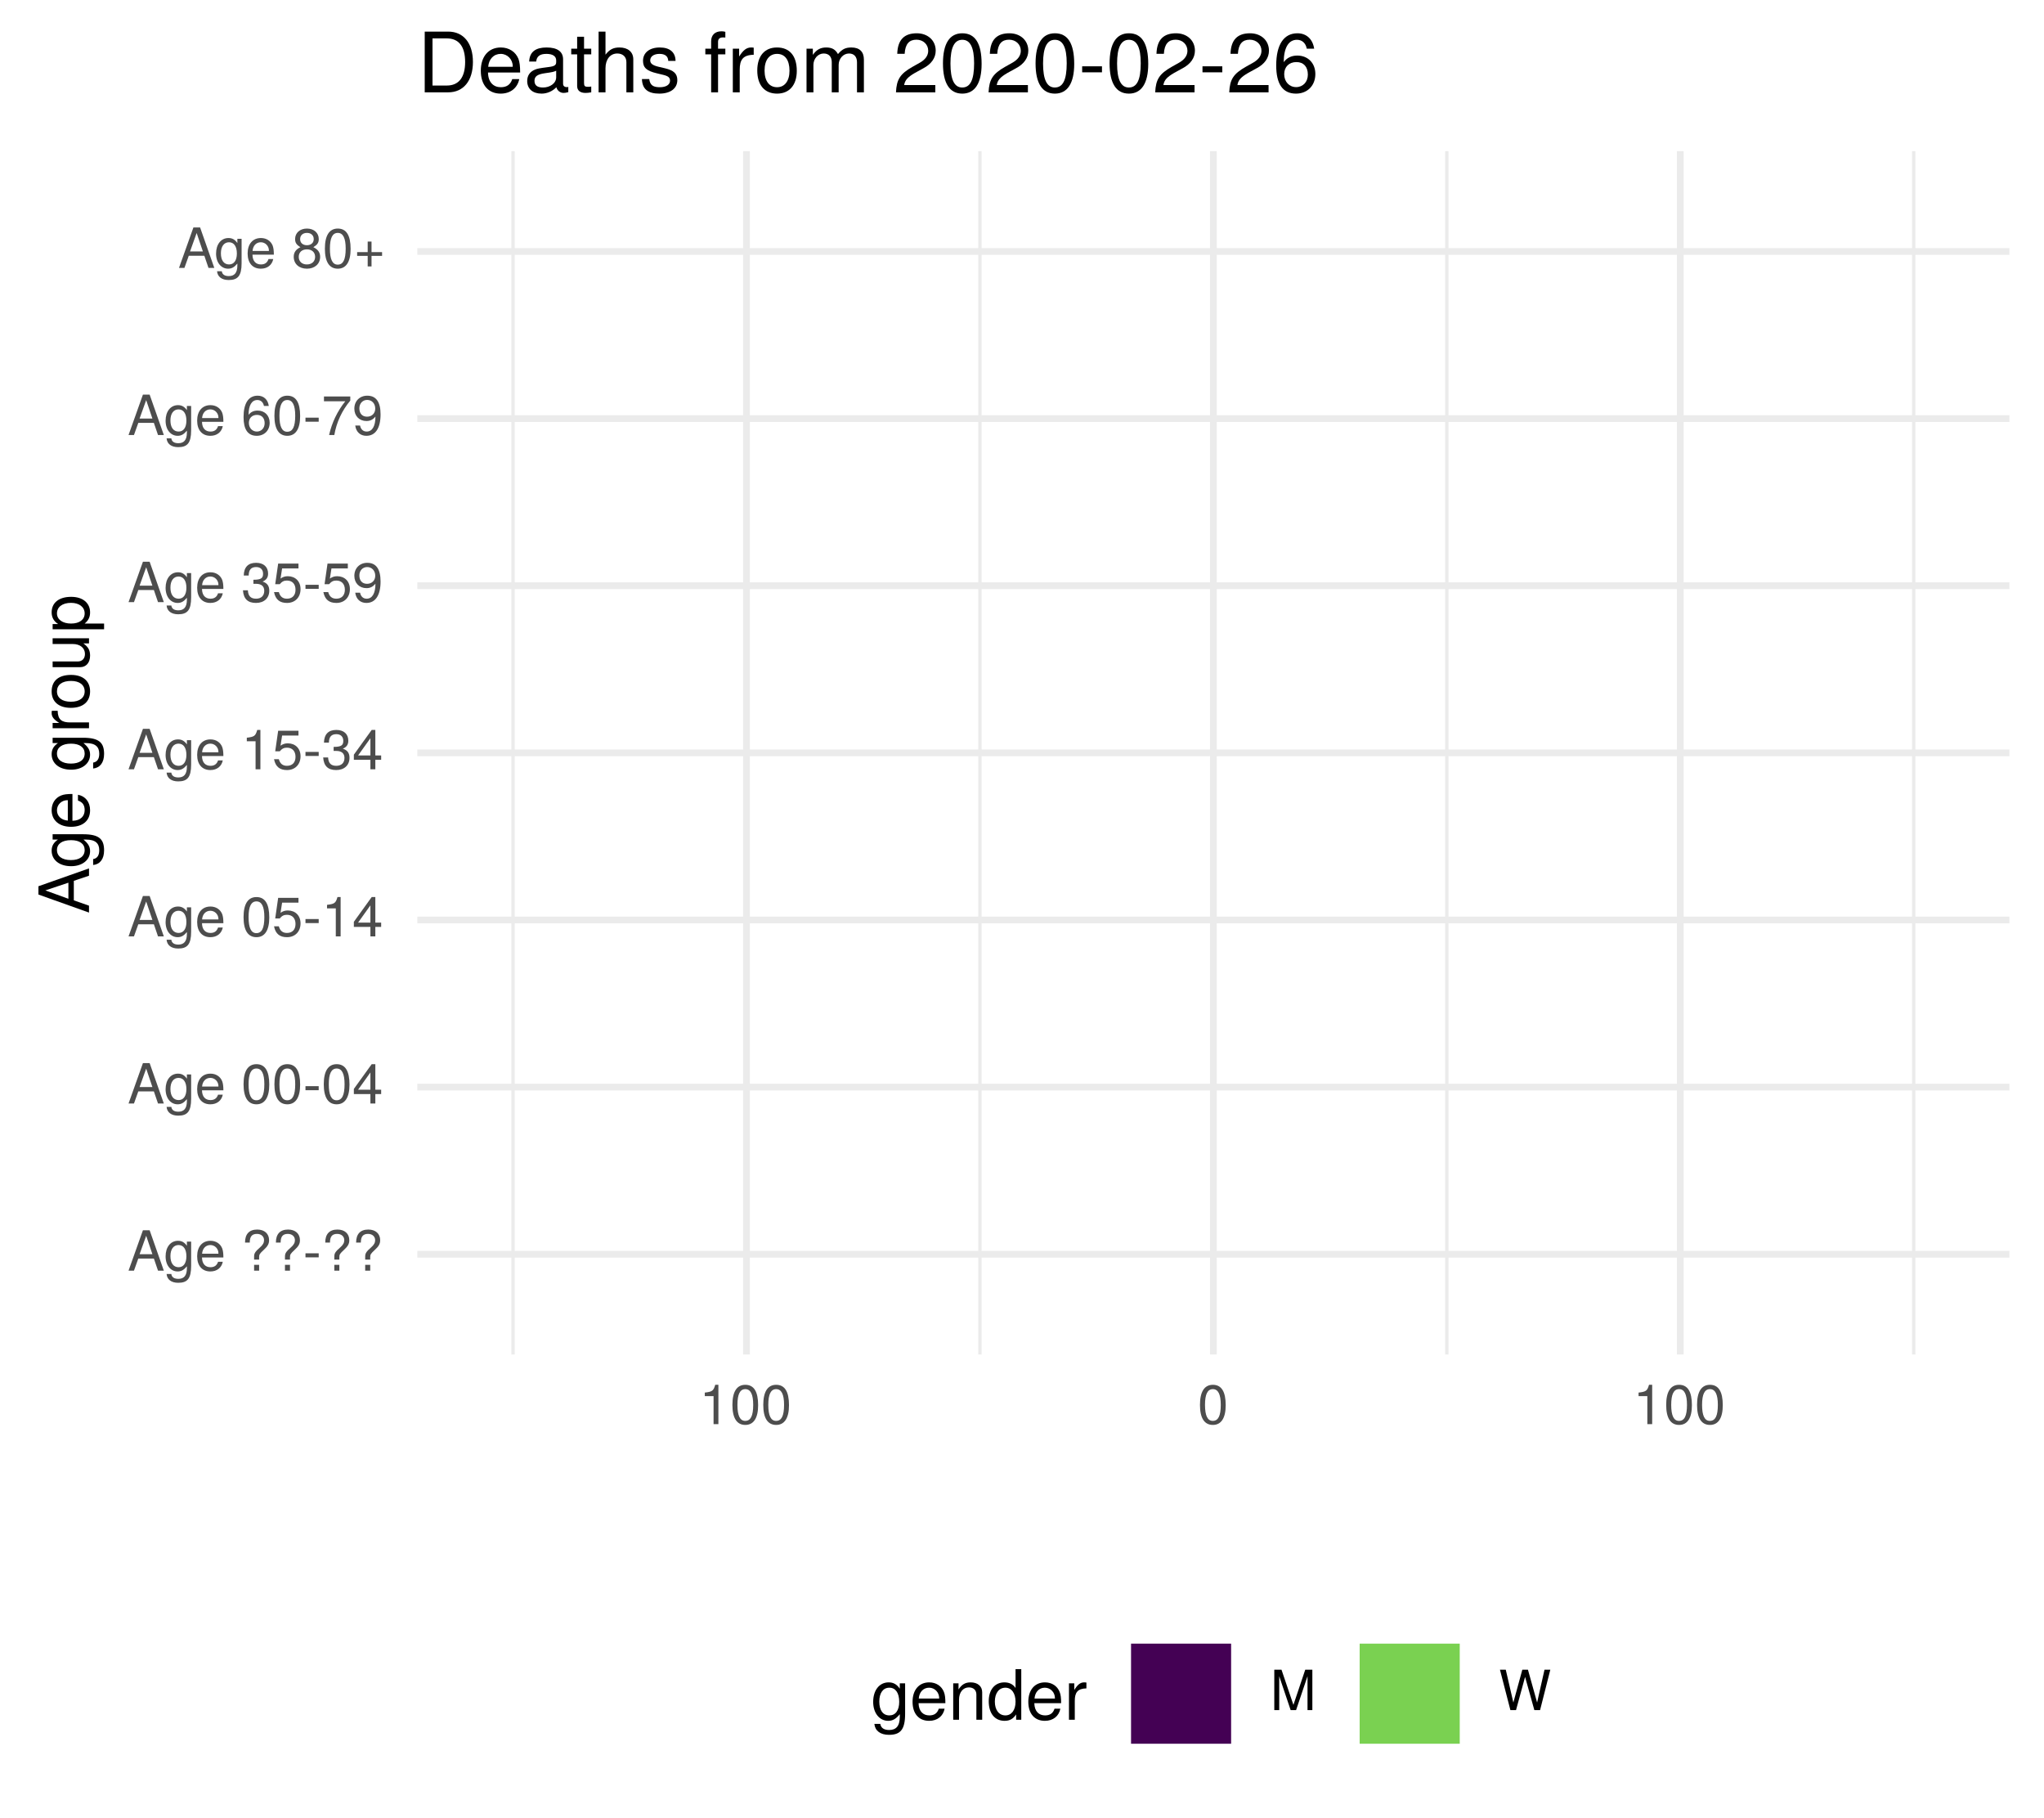
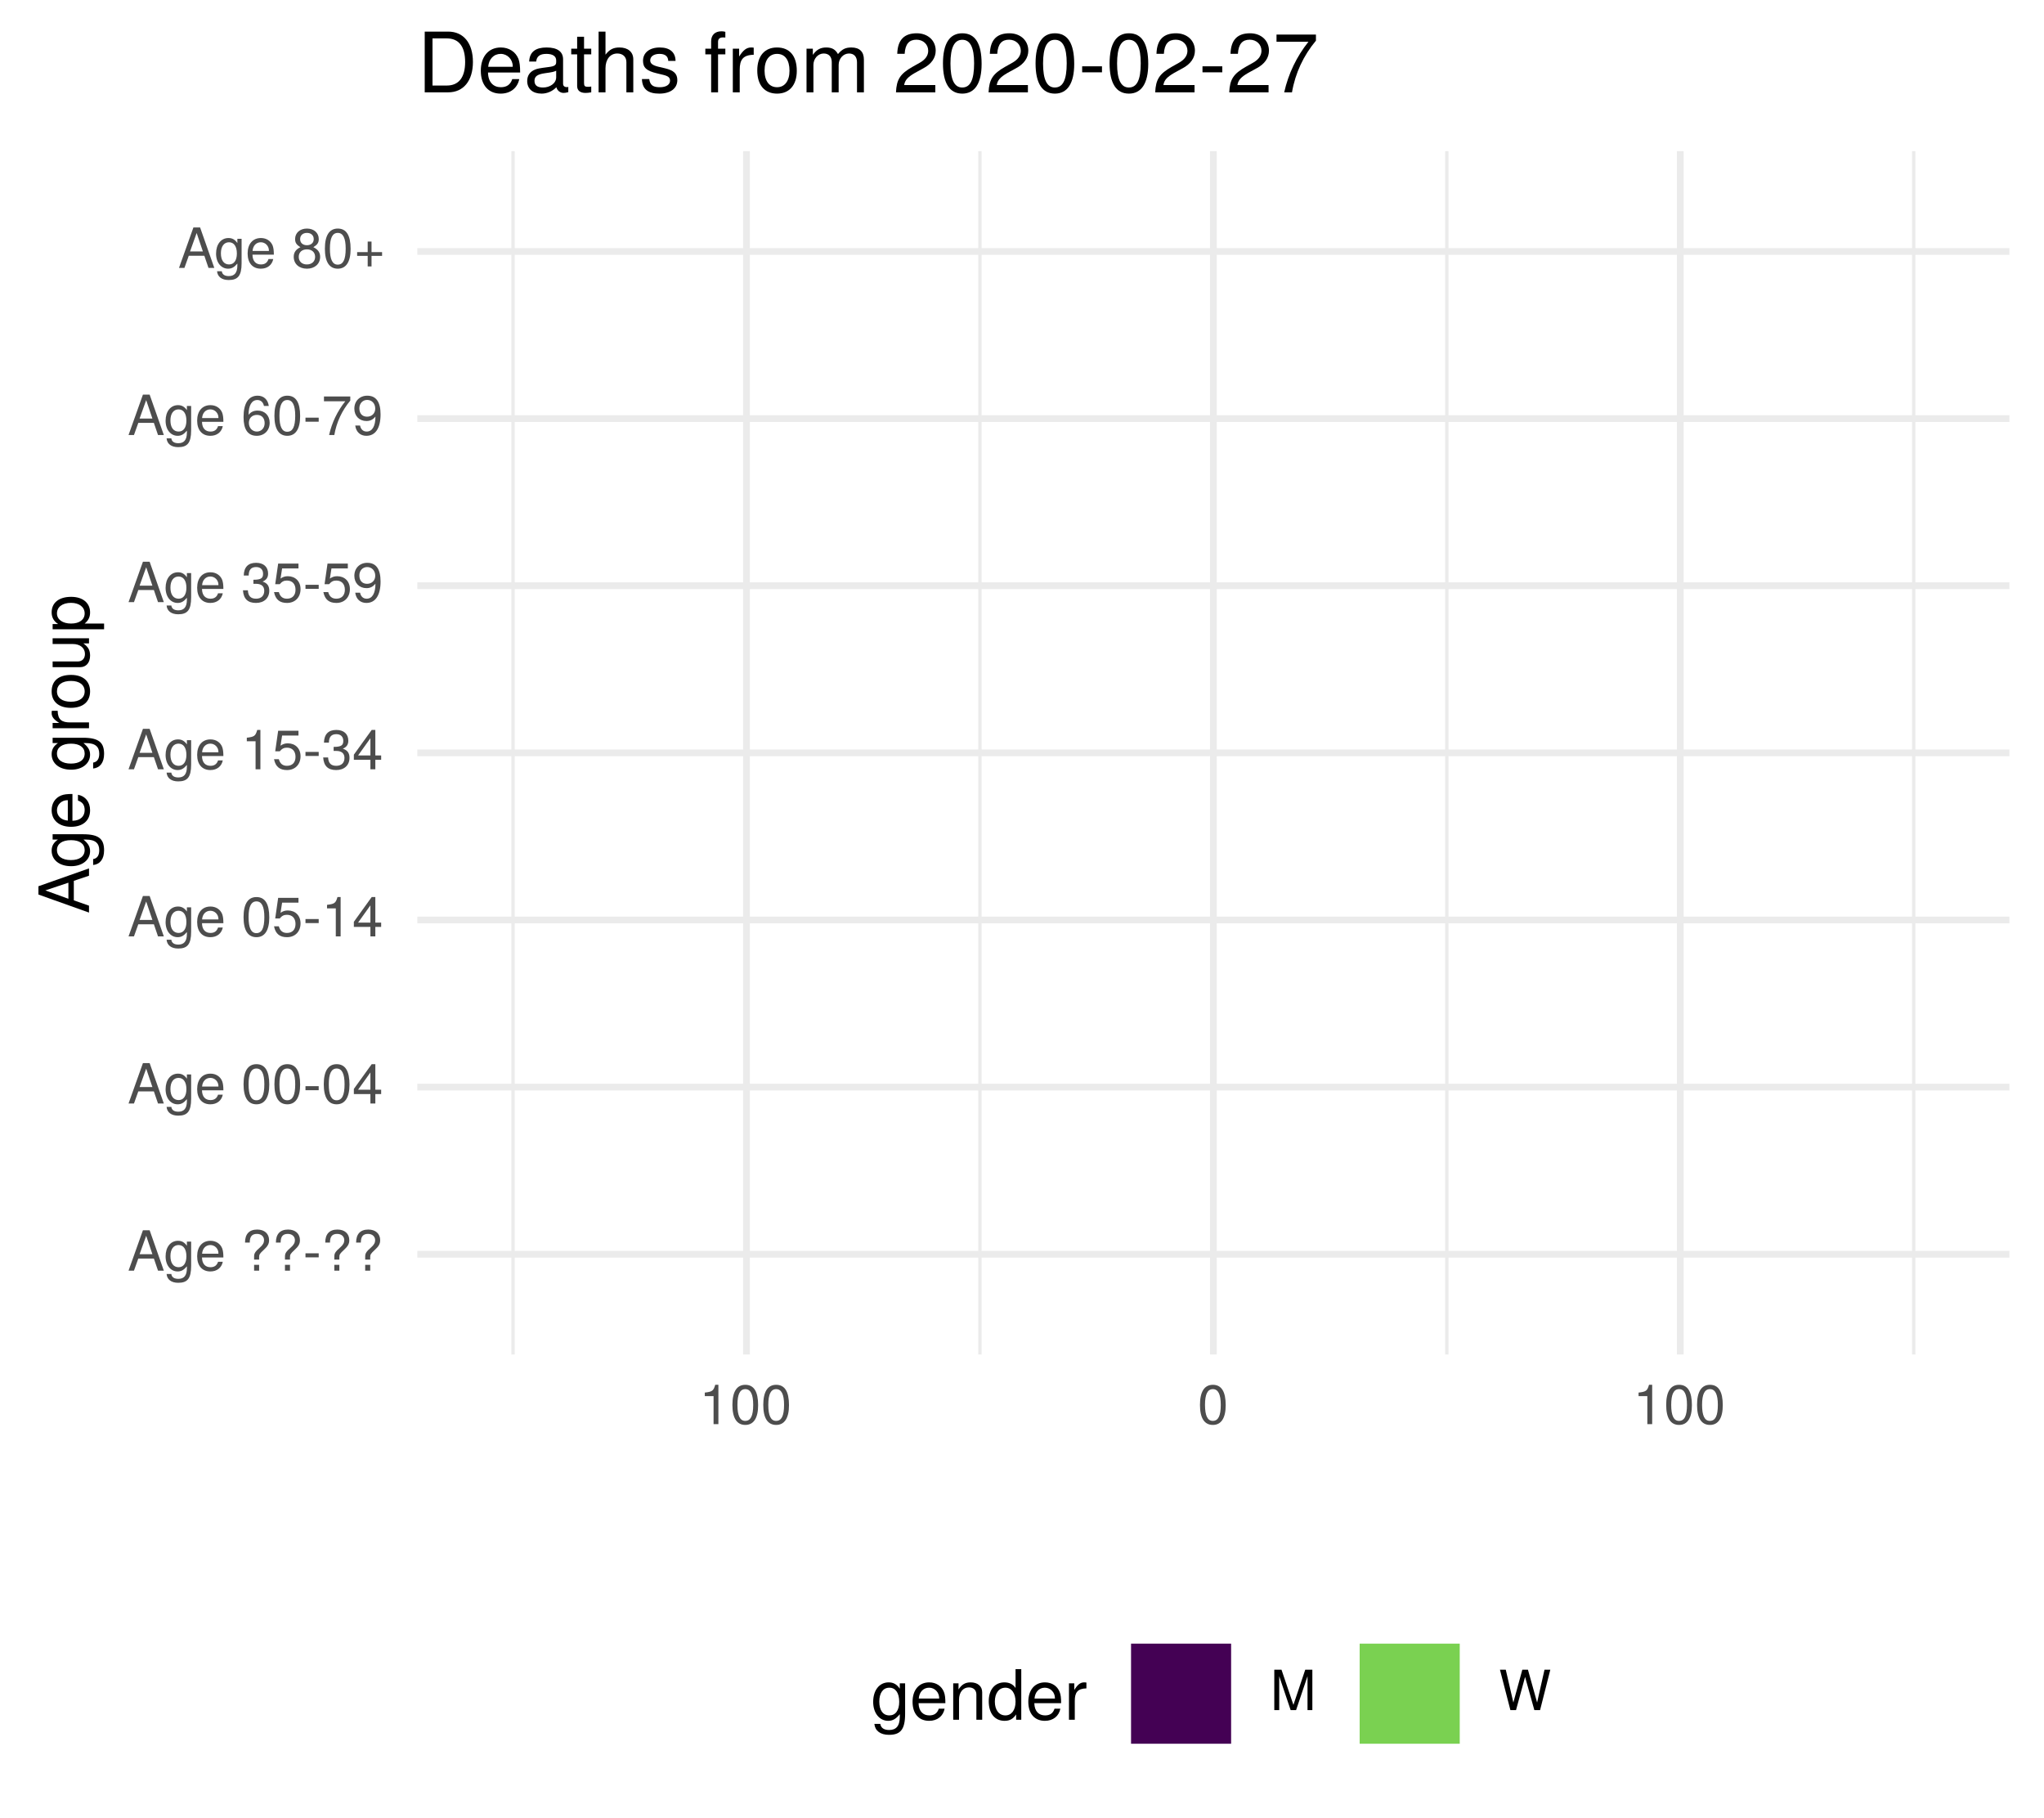
<svg xmlns="http://www.w3.org/2000/svg" xmlns:xlink="http://www.w3.org/1999/xlink" width="324pt" height="288pt" viewBox="0 0 324 288" version="1.1">
  <defs>
    <g>
      <symbol overflow="visible" id="glyph0-0">
        <path style="stroke:none;" d="" />
      </symbol>
      <symbol overflow="visible" id="glyph0-1">
        <path style="stroke:none;" d="M 5.75 0 L 3.5 -6.406 L 2.438 -6.406 L 0.156 0 L 1.016 0 L 1.703 -1.922 L 4.172 -1.922 L 4.828 0 Z M 3.938 -2.609 L 1.906 -2.609 L 2.953 -5.531 Z M 3.938 -2.609 " />
      </symbol>
      <symbol overflow="visible" id="glyph0-2">
        <path style="stroke:none;" d="M 4.297 -0.75 L 4.297 -4.609 L 3.625 -4.609 L 3.625 -3.938 C 3.25 -4.484 2.812 -4.734 2.219 -4.734 C 1.047 -4.734 0.25 -3.75 0.25 -2.266 C 0.25 -0.812 1.078 0.125 2.156 0.125 C 2.734 0.125 3.141 -0.109 3.625 -0.688 L 3.625 -0.391 C 3.625 0.828 3.125 1.297 2.266 1.297 C 1.688 1.297 1.234 1.094 1.156 0.531 L 0.406 0.531 C 0.484 1.406 1.156 1.922 2.25 1.922 C 3.688 1.922 4.297 1.281 4.297 -0.75 Z M 3.547 -2.281 C 3.547 -1.172 3.078 -0.547 2.312 -0.547 C 1.5 -0.547 1.016 -1.188 1.016 -2.312 C 1.016 -3.406 1.516 -4.062 2.297 -4.062 C 3.094 -4.062 3.547 -3.391 3.547 -2.281 Z M 3.547 -2.281 " />
      </symbol>
      <symbol overflow="visible" id="glyph0-3">
        <path style="stroke:none;" d="M 4.516 -2.094 C 4.516 -2.766 4.453 -3.188 4.328 -3.531 C 4.031 -4.281 3.328 -4.734 2.469 -4.734 C 1.172 -4.734 0.359 -3.797 0.359 -2.281 C 0.359 -0.766 1.156 0.125 2.453 0.125 C 3.5 0.125 4.234 -0.469 4.422 -1.406 L 3.672 -1.406 C 3.469 -0.797 3.062 -0.547 2.469 -0.547 C 1.703 -0.547 1.141 -1.031 1.125 -2.094 Z M 3.734 -2.75 C 3.734 -2.75 3.734 -2.703 3.719 -2.688 L 1.141 -2.688 C 1.203 -3.516 1.719 -4.062 2.453 -4.062 C 3.172 -4.062 3.734 -3.469 3.734 -2.75 Z M 3.734 -2.75 " />
      </symbol>
      <symbol overflow="visible" id="glyph0-4">
        <path style="stroke:none;" d="" />
      </symbol>
      <symbol overflow="visible" id="glyph0-5">
        <path style="stroke:none;" d="M 4.422 -4.828 C 4.422 -5.859 3.688 -6.516 2.547 -6.516 C 1.281 -6.516 0.609 -5.812 0.609 -4.453 L 1.359 -4.453 C 1.359 -5.422 1.719 -5.828 2.5 -5.828 C 3.172 -5.828 3.625 -5.422 3.625 -4.828 C 3.625 -4.422 3.438 -4.078 2.969 -3.672 C 2.453 -3.203 2.453 -3.203 2.297 -3 C 2.109 -2.75 2.047 -2.547 2.047 -2.234 L 2.047 -1.75 L 2.844 -1.75 L 2.844 -2.156 C 2.844 -2.547 2.938 -2.703 3.531 -3.25 C 4.203 -3.859 4.422 -4.25 4.422 -4.828 Z M 2.844 0 L 2.844 -0.922 L 2.047 -0.922 L 2.047 0 Z M 2.844 0 " />
      </symbol>
      <symbol overflow="visible" id="glyph0-6">
        <path style="stroke:none;" d="M 2.5 -2.109 L 2.5 -2.75 L 0.406 -2.75 L 0.406 -2.109 Z M 2.5 -2.109 " />
      </symbol>
      <symbol overflow="visible" id="glyph0-7">
        <path style="stroke:none;" d="M 4.453 -3 C 4.453 -5.156 3.781 -6.234 2.422 -6.234 C 1.078 -6.234 0.375 -5.141 0.375 -3.047 C 0.375 -0.953 1.078 0.125 2.422 0.125 C 3.734 0.125 4.453 -0.953 4.453 -3 Z M 3.672 -3.062 C 3.672 -1.297 3.266 -0.516 2.406 -0.516 C 1.578 -0.516 1.172 -1.344 1.172 -3.047 C 1.172 -4.75 1.578 -5.547 2.422 -5.547 C 3.25 -5.547 3.672 -4.734 3.672 -3.062 Z M 3.672 -3.062 " />
      </symbol>
      <symbol overflow="visible" id="glyph0-8">
        <path style="stroke:none;" d="M 4.578 -1.5 L 4.578 -2.188 L 3.656 -2.188 L 3.656 -6.234 L 3.078 -6.234 L 0.25 -2.312 L 0.25 -1.5 L 2.875 -1.5 L 2.875 0 L 3.656 0 L 3.656 -1.5 Z M 2.875 -2.188 L 0.922 -2.188 L 2.875 -4.922 Z M 2.875 -2.188 " />
      </symbol>
      <symbol overflow="visible" id="glyph0-9">
        <path style="stroke:none;" d="M 4.516 -2.062 C 4.516 -3.297 3.688 -4.109 2.5 -4.109 C 2.062 -4.109 1.703 -4 1.344 -3.734 L 1.594 -5.344 L 4.188 -5.344 L 4.188 -6.109 L 0.969 -6.109 L 0.5 -2.844 L 1.219 -2.844 C 1.578 -3.266 1.875 -3.422 2.359 -3.422 C 3.188 -3.422 3.719 -2.891 3.719 -1.969 C 3.719 -1.062 3.203 -0.547 2.359 -0.547 C 1.688 -0.547 1.266 -0.891 1.078 -1.594 L 0.312 -1.594 C 0.562 -0.359 1.266 0.125 2.375 0.125 C 3.641 0.125 4.516 -0.75 4.516 -2.062 Z M 4.516 -2.062 " />
      </symbol>
      <symbol overflow="visible" id="glyph0-10">
        <path style="stroke:none;" d="M 3.047 0 L 3.047 -6.234 L 2.547 -6.234 C 2.266 -5.281 2.094 -5.141 0.891 -5 L 0.891 -4.438 L 2.281 -4.438 L 2.281 0 Z M 3.047 0 " />
      </symbol>
      <symbol overflow="visible" id="glyph0-11">
        <path style="stroke:none;" d="M 4.453 -1.812 C 4.453 -2.562 4.141 -3.016 3.391 -3.266 C 3.969 -3.5 4.266 -3.891 4.266 -4.516 C 4.266 -5.594 3.547 -6.234 2.359 -6.234 C 1.109 -6.234 0.438 -5.547 0.406 -4.219 L 1.188 -4.219 C 1.203 -5.141 1.578 -5.562 2.375 -5.562 C 3.062 -5.562 3.469 -5.156 3.469 -4.5 C 3.469 -3.828 3.188 -3.547 1.938 -3.547 L 1.938 -2.906 L 2.359 -2.906 C 3.219 -2.906 3.656 -2.5 3.656 -1.797 C 3.656 -1.016 3.172 -0.547 2.359 -0.547 C 1.516 -0.547 1.109 -0.969 1.062 -1.875 L 0.281 -1.875 C 0.375 -0.5 1.062 0.125 2.344 0.125 C 3.625 0.125 4.453 -0.641 4.453 -1.812 Z M 4.453 -1.812 " />
      </symbol>
      <symbol overflow="visible" id="glyph0-12">
        <path style="stroke:none;" d="M 4.484 -3.266 C 4.484 -5.219 3.797 -6.234 2.375 -6.234 C 1.188 -6.234 0.328 -5.391 0.328 -4.172 C 0.328 -3.016 1.125 -2.219 2.25 -2.219 C 2.844 -2.219 3.266 -2.438 3.672 -2.922 C 3.672 -1.406 3.172 -0.547 2.281 -0.547 C 1.734 -0.547 1.359 -0.891 1.234 -1.5 L 0.469 -1.5 C 0.609 -0.469 1.281 0.125 2.234 0.125 C 3.688 0.125 4.484 -1.109 4.484 -3.266 Z M 3.641 -4.188 C 3.641 -3.422 3.094 -2.906 2.344 -2.906 C 1.594 -2.906 1.125 -3.391 1.125 -4.234 C 1.125 -5.016 1.656 -5.562 2.359 -5.562 C 3.094 -5.562 3.641 -5 3.641 -4.188 Z M 3.641 -4.188 " />
      </symbol>
      <symbol overflow="visible" id="glyph0-13">
        <path style="stroke:none;" d="M 4.516 -1.938 C 4.516 -3.094 3.719 -3.875 2.609 -3.875 C 1.984 -3.875 1.5 -3.641 1.172 -3.188 C 1.172 -4.703 1.672 -5.547 2.562 -5.547 C 3.109 -5.547 3.484 -5.203 3.609 -4.609 L 4.375 -4.609 C 4.234 -5.625 3.562 -6.234 2.609 -6.234 C 1.156 -6.234 0.375 -5.016 0.375 -2.844 C 0.375 -0.891 1.047 0.125 2.469 0.125 C 3.656 0.125 4.516 -0.719 4.516 -1.938 Z M 3.719 -1.875 C 3.719 -1.094 3.188 -0.547 2.484 -0.547 C 1.766 -0.547 1.219 -1.125 1.219 -1.922 C 1.219 -2.688 1.734 -3.188 2.5 -3.188 C 3.25 -3.188 3.719 -2.703 3.719 -1.875 Z M 3.719 -1.875 " />
      </symbol>
      <symbol overflow="visible" id="glyph0-14">
        <path style="stroke:none;" d="M 4.578 -5.453 L 4.578 -6.109 L 0.406 -6.109 L 0.406 -5.344 L 3.781 -5.344 C 2.531 -3.781 1.656 -1.953 1.219 0 L 2.047 0 C 2.391 -2.016 3.266 -3.891 4.578 -5.453 Z M 4.578 -5.453 " />
      </symbol>
      <symbol overflow="visible" id="glyph0-15">
        <path style="stroke:none;" d="M 4.516 -1.766 C 4.516 -2.453 4.156 -2.938 3.438 -3.281 C 4.078 -3.672 4.297 -3.984 4.297 -4.578 C 4.297 -5.547 3.531 -6.234 2.422 -6.234 C 1.312 -6.234 0.547 -5.547 0.547 -4.578 C 0.547 -4 0.75 -3.672 1.391 -3.281 C 0.672 -2.938 0.328 -2.453 0.328 -1.766 C 0.328 -0.625 1.188 0.125 2.422 0.125 C 3.656 0.125 4.516 -0.625 4.516 -1.766 Z M 3.5 -4.562 C 3.5 -3.969 3.062 -3.594 2.422 -3.594 C 1.766 -3.594 1.344 -3.969 1.344 -4.562 C 1.344 -5.156 1.766 -5.547 2.422 -5.547 C 3.078 -5.547 3.5 -5.156 3.5 -4.562 Z M 3.719 -1.75 C 3.719 -1.016 3.188 -0.547 2.406 -0.547 C 1.641 -0.547 1.125 -1.016 1.125 -1.75 C 1.125 -2.484 1.641 -2.938 2.422 -2.938 C 3.188 -2.938 3.719 -2.484 3.719 -1.75 Z M 3.719 -1.75 " />
      </symbol>
      <symbol overflow="visible" id="glyph0-16">
        <path style="stroke:none;" d="M 4.547 -1.906 L 4.547 -2.5 L 2.875 -2.5 L 2.875 -4.172 L 2.266 -4.172 L 2.266 -2.5 L 0.594 -2.5 L 0.594 -1.906 L 2.266 -1.906 L 2.266 -0.234 L 2.875 -0.234 L 2.875 -1.906 Z M 4.547 -1.906 " />
      </symbol>
      <symbol overflow="visible" id="glyph0-17">
        <path style="stroke:none;" d="M 6.688 0 L 6.688 -6.406 L 5.562 -6.406 L 3.688 -0.828 L 1.797 -6.406 L 0.656 -6.406 L 0.656 0 L 1.438 0 L 1.438 -5.375 L 3.25 0 L 4.109 0 L 5.922 -5.375 L 5.922 0 Z M 6.688 0 " />
      </symbol>
      <symbol overflow="visible" id="glyph0-18">
        <path style="stroke:none;" d="M 8.172 -6.406 L 7.25 -6.406 L 6.078 -1.203 L 4.625 -6.406 L 3.734 -6.406 L 2.312 -1.203 L 1.109 -6.406 L 0.188 -6.406 L 1.844 0 L 2.734 0 L 4.172 -5.266 L 5.641 0 L 6.547 0 Z M 8.172 -6.406 " />
      </symbol>
      <symbol overflow="visible" id="glyph1-0">
        <path style="stroke:none;" d="" />
      </symbol>
      <symbol overflow="visible" id="glyph1-1">
        <path style="stroke:none;" d="M 0 -7.188 L -8.016 -4.359 L -8.016 -3.047 L 0 -0.188 L 0 -1.281 L -2.406 -2.125 L -2.406 -5.219 L 0 -6.031 Z M -3.266 -4.922 L -3.266 -2.375 L -6.922 -3.703 Z M -3.266 -4.922 " />
      </symbol>
      <symbol overflow="visible" id="glyph1-2">
        <path style="stroke:none;" d="M -0.953 -5.375 L -5.766 -5.375 L -5.766 -4.531 L -4.922 -4.531 C -5.609 -4.062 -5.922 -3.516 -5.922 -2.766 C -5.922 -1.312 -4.703 -0.312 -2.828 -0.312 C -1.016 -0.312 0.172 -1.344 0.172 -2.688 C 0.172 -3.422 -0.141 -3.922 -0.875 -4.531 L -0.484 -4.531 C 1.047 -4.531 1.625 -3.906 1.625 -2.844 C 1.625 -2.109 1.359 -1.547 0.656 -1.438 L 0.656 -0.5 C 1.75 -0.609 2.391 -1.453 2.391 -2.812 C 2.391 -4.609 1.594 -5.375 -0.953 -5.375 Z M -2.844 -4.438 C -1.469 -4.438 -0.688 -3.844 -0.688 -2.875 C -0.688 -1.875 -1.484 -1.281 -2.875 -1.281 C -4.266 -1.281 -5.078 -1.891 -5.078 -2.875 C -5.078 -3.859 -4.25 -4.438 -2.844 -4.438 Z M -2.844 -4.438 " />
      </symbol>
      <symbol overflow="visible" id="glyph1-3">
        <path style="stroke:none;" d="M -2.625 -5.641 C -3.453 -5.641 -3.984 -5.578 -4.406 -5.406 C -5.359 -5.031 -5.922 -4.156 -5.922 -3.078 C -5.922 -1.469 -4.734 -0.438 -2.844 -0.438 C -0.953 -0.438 0.172 -1.438 0.172 -3.062 C 0.172 -4.375 -0.578 -5.297 -1.75 -5.516 L -1.75 -4.594 C -0.984 -4.344 -0.688 -3.828 -0.688 -3.094 C -0.688 -2.141 -1.297 -1.422 -2.625 -1.391 Z M -3.438 -4.656 C -3.438 -4.656 -3.391 -4.656 -3.359 -4.656 L -3.359 -1.422 C -4.391 -1.5 -5.078 -2.141 -5.078 -3.062 C -5.078 -3.969 -4.328 -4.656 -3.438 -4.656 Z M -3.438 -4.656 " />
      </symbol>
      <symbol overflow="visible" id="glyph1-4">
        <path style="stroke:none;" d="" />
      </symbol>
      <symbol overflow="visible" id="glyph1-5">
        <path style="stroke:none;" d="M -4.969 -3.531 L -5.891 -3.531 C -5.922 -3.375 -5.922 -3.297 -5.922 -3.172 C -5.922 -2.578 -5.578 -2.141 -4.719 -1.609 L -5.766 -1.609 L -5.766 -0.766 L 0 -0.766 L 0 -1.688 L -2.984 -1.688 C -4.297 -1.688 -4.938 -2.109 -4.969 -3.531 Z M -4.969 -3.531 " />
      </symbol>
      <symbol overflow="visible" id="glyph1-6">
        <path style="stroke:none;" d="M -2.844 -5.609 C -4.828 -5.609 -5.922 -4.656 -5.922 -2.984 C -5.922 -1.375 -4.812 -0.391 -2.875 -0.391 C -0.953 -0.391 0.172 -1.359 0.172 -3 C 0.172 -4.625 -0.953 -5.609 -2.844 -5.609 Z M -2.844 -4.656 C -1.5 -4.656 -0.688 -4.016 -0.688 -3 C -0.688 -1.984 -1.484 -1.359 -2.875 -1.359 C -4.266 -1.359 -5.078 -1.984 -5.078 -3 C -5.078 -4.031 -4.281 -4.656 -2.844 -4.656 Z M -2.844 -4.656 " />
      </symbol>
      <symbol overflow="visible" id="glyph1-7">
        <path style="stroke:none;" d="M 0 -5.297 L -5.766 -5.297 L -5.766 -4.391 L -2.578 -4.391 C -1.406 -4.391 -0.641 -3.766 -0.641 -2.812 C -0.641 -2.094 -1.078 -1.625 -1.766 -1.625 L -5.766 -1.625 L -5.766 -0.719 L -1.406 -0.719 C -0.453 -0.719 0.172 -1.438 0.172 -2.547 C 0.172 -3.406 -0.125 -3.938 -0.891 -4.484 L 0 -4.484 Z M 0 -5.297 " />
      </symbol>
      <symbol overflow="visible" id="glyph1-8">
        <path style="stroke:none;" d="M -2.828 -5.75 C -4.766 -5.75 -5.922 -4.812 -5.922 -3.281 C -5.922 -2.5 -5.578 -1.875 -4.891 -1.438 L -5.766 -1.438 L -5.766 -0.609 L 2.391 -0.609 L 2.391 -1.516 L -0.688 -1.516 C -0.094 -2 0.172 -2.547 0.172 -3.281 C 0.172 -4.781 -0.984 -5.75 -2.828 -5.75 Z M -2.844 -4.797 C -1.547 -4.797 -0.688 -4.125 -0.688 -3.125 C -0.688 -2.156 -1.484 -1.516 -2.844 -1.516 C -4.188 -1.516 -5.078 -2.156 -5.078 -3.125 C -5.078 -4.141 -4.219 -4.797 -2.844 -4.797 Z M -2.844 -4.797 " />
      </symbol>
      <symbol overflow="visible" id="glyph2-0">
        <path style="stroke:none;" d="" />
      </symbol>
      <symbol overflow="visible" id="glyph2-1">
        <path style="stroke:none;" d="M 5.375 -0.953 L 5.375 -5.766 L 4.531 -5.766 L 4.531 -4.922 C 4.062 -5.609 3.516 -5.922 2.766 -5.922 C 1.312 -5.922 0.312 -4.703 0.312 -2.828 C 0.312 -1.016 1.344 0.172 2.688 0.172 C 3.422 0.172 3.922 -0.141 4.531 -0.875 L 4.531 -0.484 C 4.531 1.047 3.906 1.625 2.844 1.625 C 2.109 1.625 1.547 1.359 1.438 0.656 L 0.5 0.656 C 0.609 1.75 1.453 2.391 2.812 2.391 C 4.609 2.391 5.375 1.594 5.375 -0.953 Z M 4.438 -2.844 C 4.438 -1.469 3.844 -0.688 2.875 -0.688 C 1.875 -0.688 1.281 -1.484 1.281 -2.875 C 1.281 -4.266 1.891 -5.078 2.875 -5.078 C 3.859 -5.078 4.438 -4.25 4.438 -2.844 Z M 4.438 -2.844 " />
      </symbol>
      <symbol overflow="visible" id="glyph2-2">
        <path style="stroke:none;" d="M 5.641 -2.625 C 5.641 -3.453 5.578 -3.984 5.406 -4.406 C 5.031 -5.359 4.156 -5.922 3.078 -5.922 C 1.469 -5.922 0.438 -4.734 0.438 -2.844 C 0.438 -0.953 1.438 0.172 3.062 0.172 C 4.375 0.172 5.297 -0.578 5.516 -1.75 L 4.594 -1.75 C 4.344 -0.984 3.828 -0.688 3.094 -0.688 C 2.141 -0.688 1.422 -1.297 1.391 -2.625 Z M 4.656 -3.438 C 4.656 -3.438 4.656 -3.391 4.656 -3.359 L 1.422 -3.359 C 1.5 -4.391 2.141 -5.078 3.062 -5.078 C 3.969 -5.078 4.656 -4.328 4.656 -3.438 Z M 4.656 -3.438 " />
      </symbol>
      <symbol overflow="visible" id="glyph2-3">
        <path style="stroke:none;" d="M 5.359 0 L 5.359 -4.359 C 5.359 -5.312 4.641 -5.922 3.531 -5.922 C 2.672 -5.922 2.125 -5.594 1.609 -4.797 L 1.609 -5.766 L 0.766 -5.766 L 0.766 0 L 1.688 0 L 1.688 -3.172 C 1.688 -4.359 2.328 -5.125 3.25 -5.125 C 3.984 -5.125 4.438 -4.688 4.438 -4 L 4.438 0 Z M 5.359 0 " />
      </symbol>
      <symbol overflow="visible" id="glyph2-4">
        <path style="stroke:none;" d="M 5.438 0 L 5.438 -8.016 L 4.531 -8.016 L 4.531 -5.031 C 4.141 -5.625 3.531 -5.922 2.766 -5.922 C 1.266 -5.922 0.281 -4.781 0.281 -2.938 C 0.281 -0.984 1.25 0.172 2.797 0.172 C 3.594 0.172 4.141 -0.125 4.625 -0.844 L 4.625 0 Z M 4.531 -2.859 C 4.531 -1.531 3.891 -0.688 2.922 -0.688 C 1.906 -0.688 1.25 -1.547 1.25 -2.875 C 1.25 -4.219 1.906 -5.078 2.922 -5.078 C 3.906 -5.078 4.531 -4.188 4.531 -2.859 Z M 4.531 -2.859 " />
      </symbol>
      <symbol overflow="visible" id="glyph2-5">
        <path style="stroke:none;" d="M 3.531 -4.969 L 3.531 -5.891 C 3.375 -5.922 3.297 -5.922 3.172 -5.922 C 2.578 -5.922 2.141 -5.578 1.609 -4.719 L 1.609 -5.766 L 0.766 -5.766 L 0.766 0 L 1.688 0 L 1.688 -2.984 C 1.688 -4.297 2.109 -4.938 3.531 -4.969 Z M 3.531 -4.969 " />
      </symbol>
      <symbol overflow="visible" id="glyph3-0">
        <path style="stroke:none;" d="" />
      </symbol>
      <symbol overflow="visible" id="glyph3-1">
        <path style="stroke:none;" d="M 8.812 -4.812 C 8.812 -7.797 7.328 -9.625 4.891 -9.625 L 1.172 -9.625 L 1.172 0 L 4.891 0 C 7.312 0 8.812 -1.828 8.812 -4.812 Z M 7.578 -4.812 C 7.578 -2.375 6.578 -1.078 4.672 -1.078 L 2.406 -1.078 L 2.406 -8.547 L 4.672 -8.547 C 6.578 -8.547 7.578 -7.266 7.578 -4.812 Z M 7.578 -4.812 " />
      </symbol>
      <symbol overflow="visible" id="glyph3-2">
        <path style="stroke:none;" d="M 6.766 -3.141 C 6.766 -4.141 6.688 -4.781 6.5 -5.297 C 6.047 -6.438 4.984 -7.109 3.703 -7.109 C 1.766 -7.109 0.531 -5.688 0.531 -3.422 C 0.531 -1.156 1.734 0.203 3.672 0.203 C 5.25 0.203 6.344 -0.703 6.625 -2.094 L 5.516 -2.094 C 5.219 -1.188 4.594 -0.812 3.703 -0.812 C 2.562 -0.812 1.703 -1.562 1.672 -3.141 Z M 5.594 -4.125 C 5.594 -4.125 5.594 -4.062 5.578 -4.047 L 1.703 -4.047 C 1.797 -5.266 2.578 -6.094 3.688 -6.094 C 4.766 -6.094 5.594 -5.203 5.594 -4.125 Z M 5.594 -4.125 " />
      </symbol>
      <symbol overflow="visible" id="glyph3-3">
        <path style="stroke:none;" d="M 7.062 -0.031 L 7.062 -0.859 C 6.938 -0.828 6.891 -0.828 6.828 -0.828 C 6.438 -0.828 6.234 -1.031 6.234 -1.375 L 6.234 -5.234 C 6.234 -6.453 5.328 -7.109 3.625 -7.109 C 1.953 -7.109 0.922 -6.469 0.859 -4.875 L 1.969 -4.875 C 2.062 -5.719 2.562 -6.094 3.594 -6.094 C 4.578 -6.094 5.141 -5.734 5.141 -5.062 L 5.141 -4.781 C 5.141 -4.312 4.859 -4.125 3.984 -4.016 C 2.422 -3.812 2.188 -3.766 1.766 -3.594 C 0.969 -3.266 0.547 -2.641 0.547 -1.797 C 0.547 -0.547 1.422 0.203 2.828 0.203 C 3.703 0.203 4.562 -0.172 5.172 -0.812 C 5.297 -0.297 5.766 0.094 6.312 0.094 C 6.531 0.094 6.703 0.062 7.062 -0.031 Z M 5.141 -2.391 C 5.141 -1.406 4.125 -0.766 3.062 -0.766 C 2.203 -0.766 1.703 -1.062 1.703 -1.828 C 1.703 -2.547 2.188 -2.859 3.359 -3.031 C 4.531 -3.188 4.766 -3.25 5.141 -3.422 Z M 5.141 -2.391 " />
      </symbol>
      <symbol overflow="visible" id="glyph3-4">
        <path style="stroke:none;" d="M 3.359 0 L 3.359 -0.922 C 3.203 -0.891 3.031 -0.875 2.828 -0.875 C 2.344 -0.875 2.219 -1 2.219 -1.484 L 2.219 -6.016 L 3.359 -6.016 L 3.359 -6.922 L 2.219 -6.922 L 2.219 -8.812 L 1.125 -8.812 L 1.125 -6.922 L 0.188 -6.922 L 0.188 -6.016 L 1.125 -6.016 L 1.125 -1 C 1.125 -0.297 1.594 0.094 2.453 0.094 C 2.719 0.094 2.984 0.062 3.359 0 Z M 3.359 0 " />
      </symbol>
      <symbol overflow="visible" id="glyph3-5">
        <path style="stroke:none;" d="M 6.422 0 L 6.422 -5.234 C 6.422 -6.391 5.578 -7.109 4.234 -7.109 C 3.266 -7.109 2.672 -6.812 2.016 -5.969 L 2.016 -9.625 L 0.922 -9.625 L 0.922 0 L 2.016 0 L 2.016 -3.812 C 2.016 -5.234 2.766 -6.156 3.891 -6.156 C 4.672 -6.156 5.328 -5.703 5.328 -4.797 L 5.328 0 Z M 6.422 0 " />
      </symbol>
      <symbol overflow="visible" id="glyph3-6">
        <path style="stroke:none;" d="M 6.062 -1.938 C 6.062 -2.969 5.484 -3.484 4.109 -3.812 L 3.047 -4.062 C 2.156 -4.281 1.766 -4.562 1.766 -5.062 C 1.766 -5.688 2.344 -6.094 3.234 -6.094 C 4.125 -6.094 4.594 -5.719 4.625 -4.984 L 5.781 -4.984 C 5.766 -6.344 4.875 -7.109 3.281 -7.109 C 1.656 -7.109 0.625 -6.281 0.625 -5 C 0.625 -3.922 1.172 -3.406 2.812 -3.016 L 3.844 -2.766 C 4.609 -2.578 4.906 -2.344 4.906 -1.844 C 4.906 -1.203 4.266 -0.812 3.297 -0.812 C 2.312 -0.812 1.75 -1.062 1.609 -2.109 L 0.453 -2.109 C 0.5 -0.516 1.406 0.203 3.203 0.203 C 4.953 0.203 6.062 -0.609 6.062 -1.938 Z M 6.062 -1.938 " />
      </symbol>
      <symbol overflow="visible" id="glyph3-7">
        <path style="stroke:none;" d="" />
      </symbol>
      <symbol overflow="visible" id="glyph3-8">
        <path style="stroke:none;" d="M 3.406 -6.016 L 3.406 -6.922 L 2.25 -6.922 L 2.25 -8 C 2.25 -8.469 2.516 -8.703 3.031 -8.703 C 3.109 -8.703 3.156 -8.703 3.406 -8.688 L 3.406 -9.594 C 3.156 -9.656 3.016 -9.672 2.781 -9.672 C 1.766 -9.672 1.156 -9.078 1.156 -8.094 L 1.156 -6.922 L 0.234 -6.922 L 0.234 -6.016 L 1.156 -6.016 L 1.156 0 L 2.25 0 L 2.25 -6.016 Z M 3.406 -6.016 " />
      </symbol>
      <symbol overflow="visible" id="glyph3-9">
        <path style="stroke:none;" d="M 4.234 -5.953 L 4.234 -7.078 C 4.047 -7.109 3.969 -7.109 3.812 -7.109 C 3.109 -7.109 2.562 -6.688 1.922 -5.672 L 1.922 -6.922 L 0.922 -6.922 L 0.922 0 L 2.016 0 L 2.016 -3.594 C 2.016 -5.156 2.531 -5.922 4.234 -5.953 Z M 4.234 -5.953 " />
      </symbol>
      <symbol overflow="visible" id="glyph3-10">
        <path style="stroke:none;" d="M 6.734 -3.406 C 6.734 -5.797 5.578 -7.109 3.594 -7.109 C 1.656 -7.109 0.469 -5.781 0.469 -3.453 C 0.469 -1.141 1.641 0.203 3.609 0.203 C 5.547 0.203 6.734 -1.141 6.734 -3.406 Z M 5.578 -3.422 C 5.578 -1.797 4.812 -0.812 3.609 -0.812 C 2.375 -0.812 1.625 -1.781 1.625 -3.453 C 1.625 -5.125 2.375 -6.094 3.609 -6.094 C 4.844 -6.094 5.578 -5.141 5.578 -3.422 Z M 5.578 -3.422 " />
      </symbol>
      <symbol overflow="visible" id="glyph3-11">
        <path style="stroke:none;" d="M 10.031 0 L 10.031 -5.188 C 10.031 -6.438 9.344 -7.109 8.047 -7.109 C 7.125 -7.109 6.578 -6.844 5.922 -6.062 C 5.516 -6.797 4.969 -7.109 4.062 -7.109 C 3.141 -7.109 2.531 -6.766 1.938 -5.938 L 1.938 -6.922 L 0.938 -6.922 L 0.938 0 L 2.031 0 L 2.031 -4.344 C 2.031 -5.344 2.766 -6.156 3.656 -6.156 C 4.469 -6.156 4.938 -5.656 4.938 -4.766 L 4.938 0 L 6.031 0 L 6.031 -4.344 C 6.031 -5.344 6.766 -6.156 7.672 -6.156 C 8.469 -6.156 8.938 -5.641 8.938 -4.766 L 8.938 0 Z M 10.031 0 " />
      </symbol>
      <symbol overflow="visible" id="glyph3-12">
        <path style="stroke:none;" d="M 6.75 -6.609 C 6.75 -8.203 5.516 -9.359 3.75 -9.359 C 1.828 -9.359 0.719 -8.391 0.656 -6.109 L 1.828 -6.109 C 1.922 -7.688 2.562 -8.344 3.703 -8.344 C 4.766 -8.344 5.562 -7.594 5.562 -6.594 C 5.562 -5.844 5.125 -5.219 4.297 -4.734 L 3.078 -4.047 C 1.125 -2.938 0.547 -2.062 0.453 0 L 6.688 0 L 6.688 -1.156 L 1.75 -1.156 C 1.875 -1.922 2.297 -2.406 3.453 -3.078 L 4.766 -3.797 C 6.078 -4.484 6.75 -5.469 6.75 -6.609 Z M 6.75 -6.609 " />
      </symbol>
      <symbol overflow="visible" id="glyph3-13">
        <path style="stroke:none;" d="M 6.688 -4.5 C 6.688 -7.75 5.672 -9.359 3.625 -9.359 C 1.609 -9.359 0.562 -7.719 0.562 -4.578 C 0.562 -1.422 1.625 0.203 3.625 0.203 C 5.609 0.203 6.688 -1.422 6.688 -4.5 Z M 5.5 -4.609 C 5.5 -1.953 4.891 -0.766 3.609 -0.766 C 2.375 -0.766 1.75 -2 1.75 -4.562 C 1.75 -7.125 2.375 -8.328 3.625 -8.328 C 4.891 -8.328 5.5 -7.109 5.5 -4.609 Z M 5.5 -4.609 " />
      </symbol>
      <symbol overflow="visible" id="glyph3-14">
        <path style="stroke:none;" d="M 3.75 -3.172 L 3.75 -4.125 L 0.609 -4.125 L 0.609 -3.172 Z M 3.75 -3.172 " />
      </symbol>
      <symbol overflow="visible" id="glyph3-15">
-         <path style="stroke:none;" d="M 6.766 -2.906 C 6.766 -4.641 5.578 -5.828 3.906 -5.828 C 2.984 -5.828 2.25 -5.469 1.75 -4.781 C 1.766 -7.062 2.516 -8.328 3.844 -8.328 C 4.656 -8.328 5.234 -7.812 5.406 -6.922 L 6.578 -6.922 C 6.344 -8.453 5.344 -9.359 3.922 -9.359 C 1.75 -9.359 0.562 -7.531 0.562 -4.266 C 0.562 -1.344 1.578 0.203 3.703 0.203 C 5.5 0.203 6.766 -1.062 6.766 -2.906 Z M 5.578 -2.812 C 5.578 -1.641 4.797 -0.828 3.719 -0.828 C 2.641 -0.828 1.828 -1.672 1.828 -2.875 C 1.828 -4.047 2.609 -4.797 3.766 -4.797 C 4.891 -4.797 5.578 -4.062 5.578 -2.812 Z M 5.578 -2.812 " />
+         <path style="stroke:none;" d="M 6.859 -8.188 L 6.859 -9.156 L 0.609 -9.156 L 0.609 -8.016 L 5.672 -8.016 C 3.797 -5.672 2.484 -2.938 1.828 0 L 3.062 0 C 3.578 -3.031 4.891 -5.844 6.859 -8.188 Z M 6.859 -8.188 " />
      </symbol>
    </g>
    <clipPath id="clip1">
      <path d="M 81 23.957 L 82 23.957 L 82 214.648 L 81 214.648 Z M 81 23.957 " />
    </clipPath>
    <clipPath id="clip2">
      <path d="M 155 23.957 L 156 23.957 L 156 214.648 L 155 214.648 Z M 155 23.957 " />
    </clipPath>
    <clipPath id="clip3">
      <path d="M 229 23.957 L 230 23.957 L 230 214.648 L 229 214.648 Z M 229 23.957 " />
    </clipPath>
    <clipPath id="clip4">
      <path d="M 303 23.957 L 304 23.957 L 304 214.648 L 303 214.648 Z M 303 23.957 " />
    </clipPath>
    <clipPath id="clip5">
      <path d="M 66.152 198 L 318.523 198 L 318.523 200 L 66.152 200 Z M 66.152 198 " />
    </clipPath>
    <clipPath id="clip6">
      <path d="M 66.152 171 L 318.523 171 L 318.523 173 L 66.152 173 Z M 66.152 171 " />
    </clipPath>
    <clipPath id="clip7">
      <path d="M 66.152 145 L 318.523 145 L 318.523 147 L 66.152 147 Z M 66.152 145 " />
    </clipPath>
    <clipPath id="clip8">
      <path d="M 66.152 118 L 318.523 118 L 318.523 120 L 66.152 120 Z M 66.152 118 " />
    </clipPath>
    <clipPath id="clip9">
      <path d="M 66.152 92 L 318.523 92 L 318.523 94 L 66.152 94 Z M 66.152 92 " />
    </clipPath>
    <clipPath id="clip10">
      <path d="M 66.152 65 L 318.523 65 L 318.523 67 L 66.152 67 Z M 66.152 65 " />
    </clipPath>
    <clipPath id="clip11">
      <path d="M 66.152 39 L 318.523 39 L 318.523 41 L 66.152 41 Z M 66.152 39 " />
    </clipPath>
    <clipPath id="clip12">
      <path d="M 117 23.957 L 119 23.957 L 119 214.648 L 117 214.648 Z M 117 23.957 " />
    </clipPath>
    <clipPath id="clip13">
      <path d="M 191 23.957 L 193 23.957 L 193 214.648 L 191 214.648 Z M 191 23.957 " />
    </clipPath>
    <clipPath id="clip14">
      <path d="M 265 23.957 L 267 23.957 L 267 214.648 L 265 214.648 Z M 265 23.957 " />
    </clipPath>
  </defs>
-   <g id="surface1976">
+   <g id="surface1986">
    <rect x="0" y="0" width="324" height="288" style="fill:rgb(100%,100%,100%);fill-opacity:1;stroke:none;" />
    <g clip-path="url(#clip1)" clip-rule="nonzero">
      <path style="fill:none;stroke-width:0.533;stroke-linecap:butt;stroke-linejoin:round;stroke:rgb(92.157%,92.157%,92.157%);stroke-opacity:1;stroke-miterlimit:10;" d="M 81.324 214.652 L 81.324 23.957 " />
    </g>
    <g clip-path="url(#clip2)" clip-rule="nonzero">
      <path style="fill:none;stroke-width:0.533;stroke-linecap:butt;stroke-linejoin:round;stroke:rgb(92.157%,92.157%,92.157%);stroke-opacity:1;stroke-miterlimit:10;" d="M 155.332 214.652 L 155.332 23.957 " />
    </g>
    <g clip-path="url(#clip3)" clip-rule="nonzero">
      <path style="fill:none;stroke-width:0.533;stroke-linecap:butt;stroke-linejoin:round;stroke:rgb(92.157%,92.157%,92.157%);stroke-opacity:1;stroke-miterlimit:10;" d="M 229.34 214.652 L 229.34 23.957 " />
    </g>
    <g clip-path="url(#clip4)" clip-rule="nonzero">
      <path style="fill:none;stroke-width:0.533;stroke-linecap:butt;stroke-linejoin:round;stroke:rgb(92.157%,92.157%,92.157%);stroke-opacity:1;stroke-miterlimit:10;" d="M 303.348 214.652 L 303.348 23.957 " />
    </g>
    <g clip-path="url(#clip5)" clip-rule="nonzero">
      <path style="fill:none;stroke-width:1.067;stroke-linecap:butt;stroke-linejoin:round;stroke:rgb(92.157%,92.157%,92.157%);stroke-opacity:1;stroke-miterlimit:10;" d="M 66.152 198.762 L 318.52 198.762 " />
    </g>
    <g clip-path="url(#clip6)" clip-rule="nonzero">
      <path style="fill:none;stroke-width:1.067;stroke-linecap:butt;stroke-linejoin:round;stroke:rgb(92.157%,92.157%,92.157%);stroke-opacity:1;stroke-miterlimit:10;" d="M 66.152 172.273 L 318.52 172.273 " />
    </g>
    <g clip-path="url(#clip7)" clip-rule="nonzero">
      <path style="fill:none;stroke-width:1.067;stroke-linecap:butt;stroke-linejoin:round;stroke:rgb(92.157%,92.157%,92.157%);stroke-opacity:1;stroke-miterlimit:10;" d="M 66.152 145.789 L 318.52 145.789 " />
    </g>
    <g clip-path="url(#clip8)" clip-rule="nonzero">
      <path style="fill:none;stroke-width:1.067;stroke-linecap:butt;stroke-linejoin:round;stroke:rgb(92.157%,92.157%,92.157%);stroke-opacity:1;stroke-miterlimit:10;" d="M 66.152 119.305 L 318.52 119.305 " />
    </g>
    <g clip-path="url(#clip9)" clip-rule="nonzero">
      <path style="fill:none;stroke-width:1.067;stroke-linecap:butt;stroke-linejoin:round;stroke:rgb(92.157%,92.157%,92.157%);stroke-opacity:1;stroke-miterlimit:10;" d="M 66.152 92.82 L 318.52 92.82 " />
    </g>
    <g clip-path="url(#clip10)" clip-rule="nonzero">
      <path style="fill:none;stroke-width:1.067;stroke-linecap:butt;stroke-linejoin:round;stroke:rgb(92.157%,92.157%,92.157%);stroke-opacity:1;stroke-miterlimit:10;" d="M 66.152 66.336 L 318.52 66.336 " />
    </g>
    <g clip-path="url(#clip11)" clip-rule="nonzero">
      <path style="fill:none;stroke-width:1.067;stroke-linecap:butt;stroke-linejoin:round;stroke:rgb(92.157%,92.157%,92.157%);stroke-opacity:1;stroke-miterlimit:10;" d="M 66.152 39.852 L 318.52 39.852 " />
    </g>
    <g clip-path="url(#clip12)" clip-rule="nonzero">
      <path style="fill:none;stroke-width:1.067;stroke-linecap:butt;stroke-linejoin:round;stroke:rgb(92.157%,92.157%,92.157%);stroke-opacity:1;stroke-miterlimit:10;" d="M 118.328 214.652 L 118.328 23.957 " />
    </g>
    <g clip-path="url(#clip13)" clip-rule="nonzero">
      <path style="fill:none;stroke-width:1.067;stroke-linecap:butt;stroke-linejoin:round;stroke:rgb(92.157%,92.157%,92.157%);stroke-opacity:1;stroke-miterlimit:10;" d="M 192.336 214.652 L 192.336 23.957 " />
    </g>
    <g clip-path="url(#clip14)" clip-rule="nonzero">
      <path style="fill:none;stroke-width:1.067;stroke-linecap:butt;stroke-linejoin:round;stroke:rgb(92.157%,92.157%,92.157%);stroke-opacity:1;stroke-miterlimit:10;" d="M 266.344 214.652 L 266.344 23.957 " />
    </g>
    <g style="fill:rgb(30.196%,30.196%,30.196%);fill-opacity:1;">
      <use xlink:href="#glyph0-1" x="20.219" y="201.364" />
      <use xlink:href="#glyph0-2" x="26" y="201.364" />
      <use xlink:href="#glyph0-3" x="30.893" y="201.364" />
      <use xlink:href="#glyph0-4" x="35.785" y="201.364" />
      <use xlink:href="#glyph0-5" x="38.231" y="201.364" />
      <use xlink:href="#glyph0-5" x="43.124" y="201.364" />
      <use xlink:href="#glyph0-6" x="48.017" y="201.364" />
      <use xlink:href="#glyph0-5" x="50.947" y="201.364" />
      <use xlink:href="#glyph0-5" x="55.84" y="201.364" />
    </g>
    <g style="fill:rgb(30.196%,30.196%,30.196%);fill-opacity:1;">
      <use xlink:href="#glyph0-1" x="20.219" y="174.876" />
      <use xlink:href="#glyph0-2" x="26" y="174.876" />
      <use xlink:href="#glyph0-3" x="30.893" y="174.876" />
      <use xlink:href="#glyph0-4" x="35.785" y="174.876" />
      <use xlink:href="#glyph0-7" x="38.231" y="174.876" />
      <use xlink:href="#glyph0-7" x="43.124" y="174.876" />
      <use xlink:href="#glyph0-6" x="48.017" y="174.876" />
      <use xlink:href="#glyph0-7" x="50.947" y="174.876" />
      <use xlink:href="#glyph0-8" x="55.84" y="174.876" />
    </g>
    <g style="fill:rgb(30.196%,30.196%,30.196%);fill-opacity:1;">
      <use xlink:href="#glyph0-1" x="20.219" y="148.392" />
      <use xlink:href="#glyph0-2" x="26" y="148.392" />
      <use xlink:href="#glyph0-3" x="30.893" y="148.392" />
      <use xlink:href="#glyph0-4" x="35.785" y="148.392" />
      <use xlink:href="#glyph0-7" x="38.231" y="148.392" />
      <use xlink:href="#glyph0-9" x="43.124" y="148.392" />
      <use xlink:href="#glyph0-6" x="48.017" y="148.392" />
      <use xlink:href="#glyph0-10" x="50.947" y="148.392" />
      <use xlink:href="#glyph0-8" x="55.84" y="148.392" />
    </g>
    <g style="fill:rgb(30.196%,30.196%,30.196%);fill-opacity:1;">
      <use xlink:href="#glyph0-1" x="20.219" y="121.907" />
      <use xlink:href="#glyph0-2" x="26" y="121.907" />
      <use xlink:href="#glyph0-3" x="30.893" y="121.907" />
      <use xlink:href="#glyph0-4" x="35.785" y="121.907" />
      <use xlink:href="#glyph0-10" x="38.231" y="121.907" />
      <use xlink:href="#glyph0-9" x="43.124" y="121.907" />
      <use xlink:href="#glyph0-6" x="48.017" y="121.907" />
      <use xlink:href="#glyph0-11" x="50.947" y="121.907" />
      <use xlink:href="#glyph0-8" x="55.84" y="121.907" />
    </g>
    <g style="fill:rgb(30.196%,30.196%,30.196%);fill-opacity:1;">
      <use xlink:href="#glyph0-1" x="20.219" y="95.423" />
      <use xlink:href="#glyph0-2" x="26" y="95.423" />
      <use xlink:href="#glyph0-3" x="30.893" y="95.423" />
      <use xlink:href="#glyph0-4" x="35.785" y="95.423" />
      <use xlink:href="#glyph0-11" x="38.231" y="95.423" />
      <use xlink:href="#glyph0-9" x="43.124" y="95.423" />
      <use xlink:href="#glyph0-6" x="48.017" y="95.423" />
      <use xlink:href="#glyph0-9" x="50.947" y="95.423" />
      <use xlink:href="#glyph0-12" x="55.84" y="95.423" />
    </g>
    <g style="fill:rgb(30.196%,30.196%,30.196%);fill-opacity:1;">
      <use xlink:href="#glyph0-1" x="20.219" y="68.938" />
      <use xlink:href="#glyph0-2" x="26" y="68.938" />
      <use xlink:href="#glyph0-3" x="30.893" y="68.938" />
      <use xlink:href="#glyph0-4" x="35.785" y="68.938" />
      <use xlink:href="#glyph0-13" x="38.231" y="68.938" />
      <use xlink:href="#glyph0-7" x="43.124" y="68.938" />
      <use xlink:href="#glyph0-6" x="48.017" y="68.938" />
      <use xlink:href="#glyph0-14" x="50.947" y="68.938" />
      <use xlink:href="#glyph0-12" x="55.84" y="68.938" />
    </g>
    <g style="fill:rgb(30.196%,30.196%,30.196%);fill-opacity:1;">
      <use xlink:href="#glyph0-1" x="28.219" y="42.454" />
      <use xlink:href="#glyph0-2" x="34" y="42.454" />
      <use xlink:href="#glyph0-3" x="38.893" y="42.454" />
      <use xlink:href="#glyph0-4" x="43.785" y="42.454" />
      <use xlink:href="#glyph0-15" x="46.231" y="42.454" />
      <use xlink:href="#glyph0-7" x="51.124" y="42.454" />
      <use xlink:href="#glyph0-16" x="56.017" y="42.454" />
    </g>
    <g style="fill:rgb(30.196%,30.196%,30.196%);fill-opacity:1;">
      <use xlink:href="#glyph0-10" x="110.828" y="225.685" />
      <use xlink:href="#glyph0-7" x="115.721" y="225.685" />
      <use xlink:href="#glyph0-7" x="120.613" y="225.685" />
    </g>
    <g style="fill:rgb(30.196%,30.196%,30.196%);fill-opacity:1;">
      <use xlink:href="#glyph0-7" x="189.836" y="225.685" />
    </g>
    <g style="fill:rgb(30.196%,30.196%,30.196%);fill-opacity:1;">
      <use xlink:href="#glyph0-10" x="258.844" y="225.685" />
      <use xlink:href="#glyph0-7" x="263.736" y="225.685" />
      <use xlink:href="#glyph0-7" x="268.629" y="225.685" />
    </g>
    <g style="fill:rgb(0%,0%,0%);fill-opacity:1;">
      <use xlink:href="#glyph1-1" x="14.108" y="144.805" />
      <use xlink:href="#glyph1-2" x="14.108" y="137.578" />
      <use xlink:href="#glyph1-3" x="14.108" y="131.462" />
      <use xlink:href="#glyph1-4" x="14.108" y="125.346" />
      <use xlink:href="#glyph1-2" x="14.108" y="122.288" />
      <use xlink:href="#glyph1-5" x="14.108" y="116.172" />
      <use xlink:href="#glyph1-6" x="14.108" y="112.563" />
      <use xlink:href="#glyph1-7" x="14.108" y="106.447" />
      <use xlink:href="#glyph1-8" x="14.108" y="100.331" />
    </g>
    <g style="fill:rgb(0%,0%,0%);fill-opacity:1;">
      <use xlink:href="#glyph2-1" x="138.098" y="272.53" />
      <use xlink:href="#glyph2-2" x="144.214" y="272.53" />
      <use xlink:href="#glyph2-3" x="150.33" y="272.53" />
      <use xlink:href="#glyph2-4" x="156.446" y="272.53" />
      <use xlink:href="#glyph2-2" x="162.562" y="272.53" />
      <use xlink:href="#glyph2-5" x="168.679" y="272.53" />
    </g>
    <path style=" stroke:none;fill-rule:nonzero;fill:rgb(26.667%,0.392%,32.941%);fill-opacity:1;" d="M 179.285 276.332 L 195.148 276.332 L 195.148 260.469 L 179.285 260.469 Z M 179.285 276.332 " />
    <path style=" stroke:none;fill-rule:nonzero;fill:rgb(47.843%,81.961%,31.765%);fill-opacity:1;" d="M 215.523 276.332 L 231.387 276.332 L 231.387 260.469 L 215.523 260.469 Z M 215.523 276.332 " />
    <g style="fill:rgb(0%,0%,0%);fill-opacity:1;">
      <use xlink:href="#glyph0-17" x="201.336" y="271.005" />
    </g>
    <g style="fill:rgb(0%,0%,0%);fill-opacity:1;">
      <use xlink:href="#glyph0-18" x="237.574" y="271.005" />
    </g>
    <g style="fill:rgb(0%,0%,0%);fill-opacity:1;">
      <use xlink:href="#glyph3-1" x="66.152" y="14.633" />
      <use xlink:href="#glyph3-2" x="75.683" y="14.633" />
      <use xlink:href="#glyph3-3" x="83.021" y="14.633" />
      <use xlink:href="#glyph3-4" x="90.36" y="14.633" />
      <use xlink:href="#glyph3-5" x="93.963" y="14.633" />
      <use xlink:href="#glyph3-6" x="101.302" y="14.633" />
      <use xlink:href="#glyph3-7" x="107.901" y="14.633" />
      <use xlink:href="#glyph3-8" x="111.57" y="14.633" />
      <use xlink:href="#glyph3-9" x="115.239" y="14.633" />
      <use xlink:href="#glyph3-10" x="119.568" y="14.633" />
      <use xlink:href="#glyph3-11" x="126.907" y="14.633" />
      <use xlink:href="#glyph3-7" x="137.902" y="14.633" />
      <use xlink:href="#glyph3-12" x="141.571" y="14.633" />
      <use xlink:href="#glyph3-13" x="148.91" y="14.633" />
      <use xlink:href="#glyph3-12" x="156.249" y="14.633" />
      <use xlink:href="#glyph3-13" x="163.588" y="14.633" />
      <use xlink:href="#glyph3-14" x="170.927" y="14.633" />
      <use xlink:href="#glyph3-13" x="175.322" y="14.633" />
      <use xlink:href="#glyph3-12" x="182.661" y="14.633" />
      <use xlink:href="#glyph3-14" x="190" y="14.633" />
      <use xlink:href="#glyph3-12" x="194.396" y="14.633" />
      <use xlink:href="#glyph3-15" x="201.734" y="14.633" />
    </g>
  </g>
</svg>
